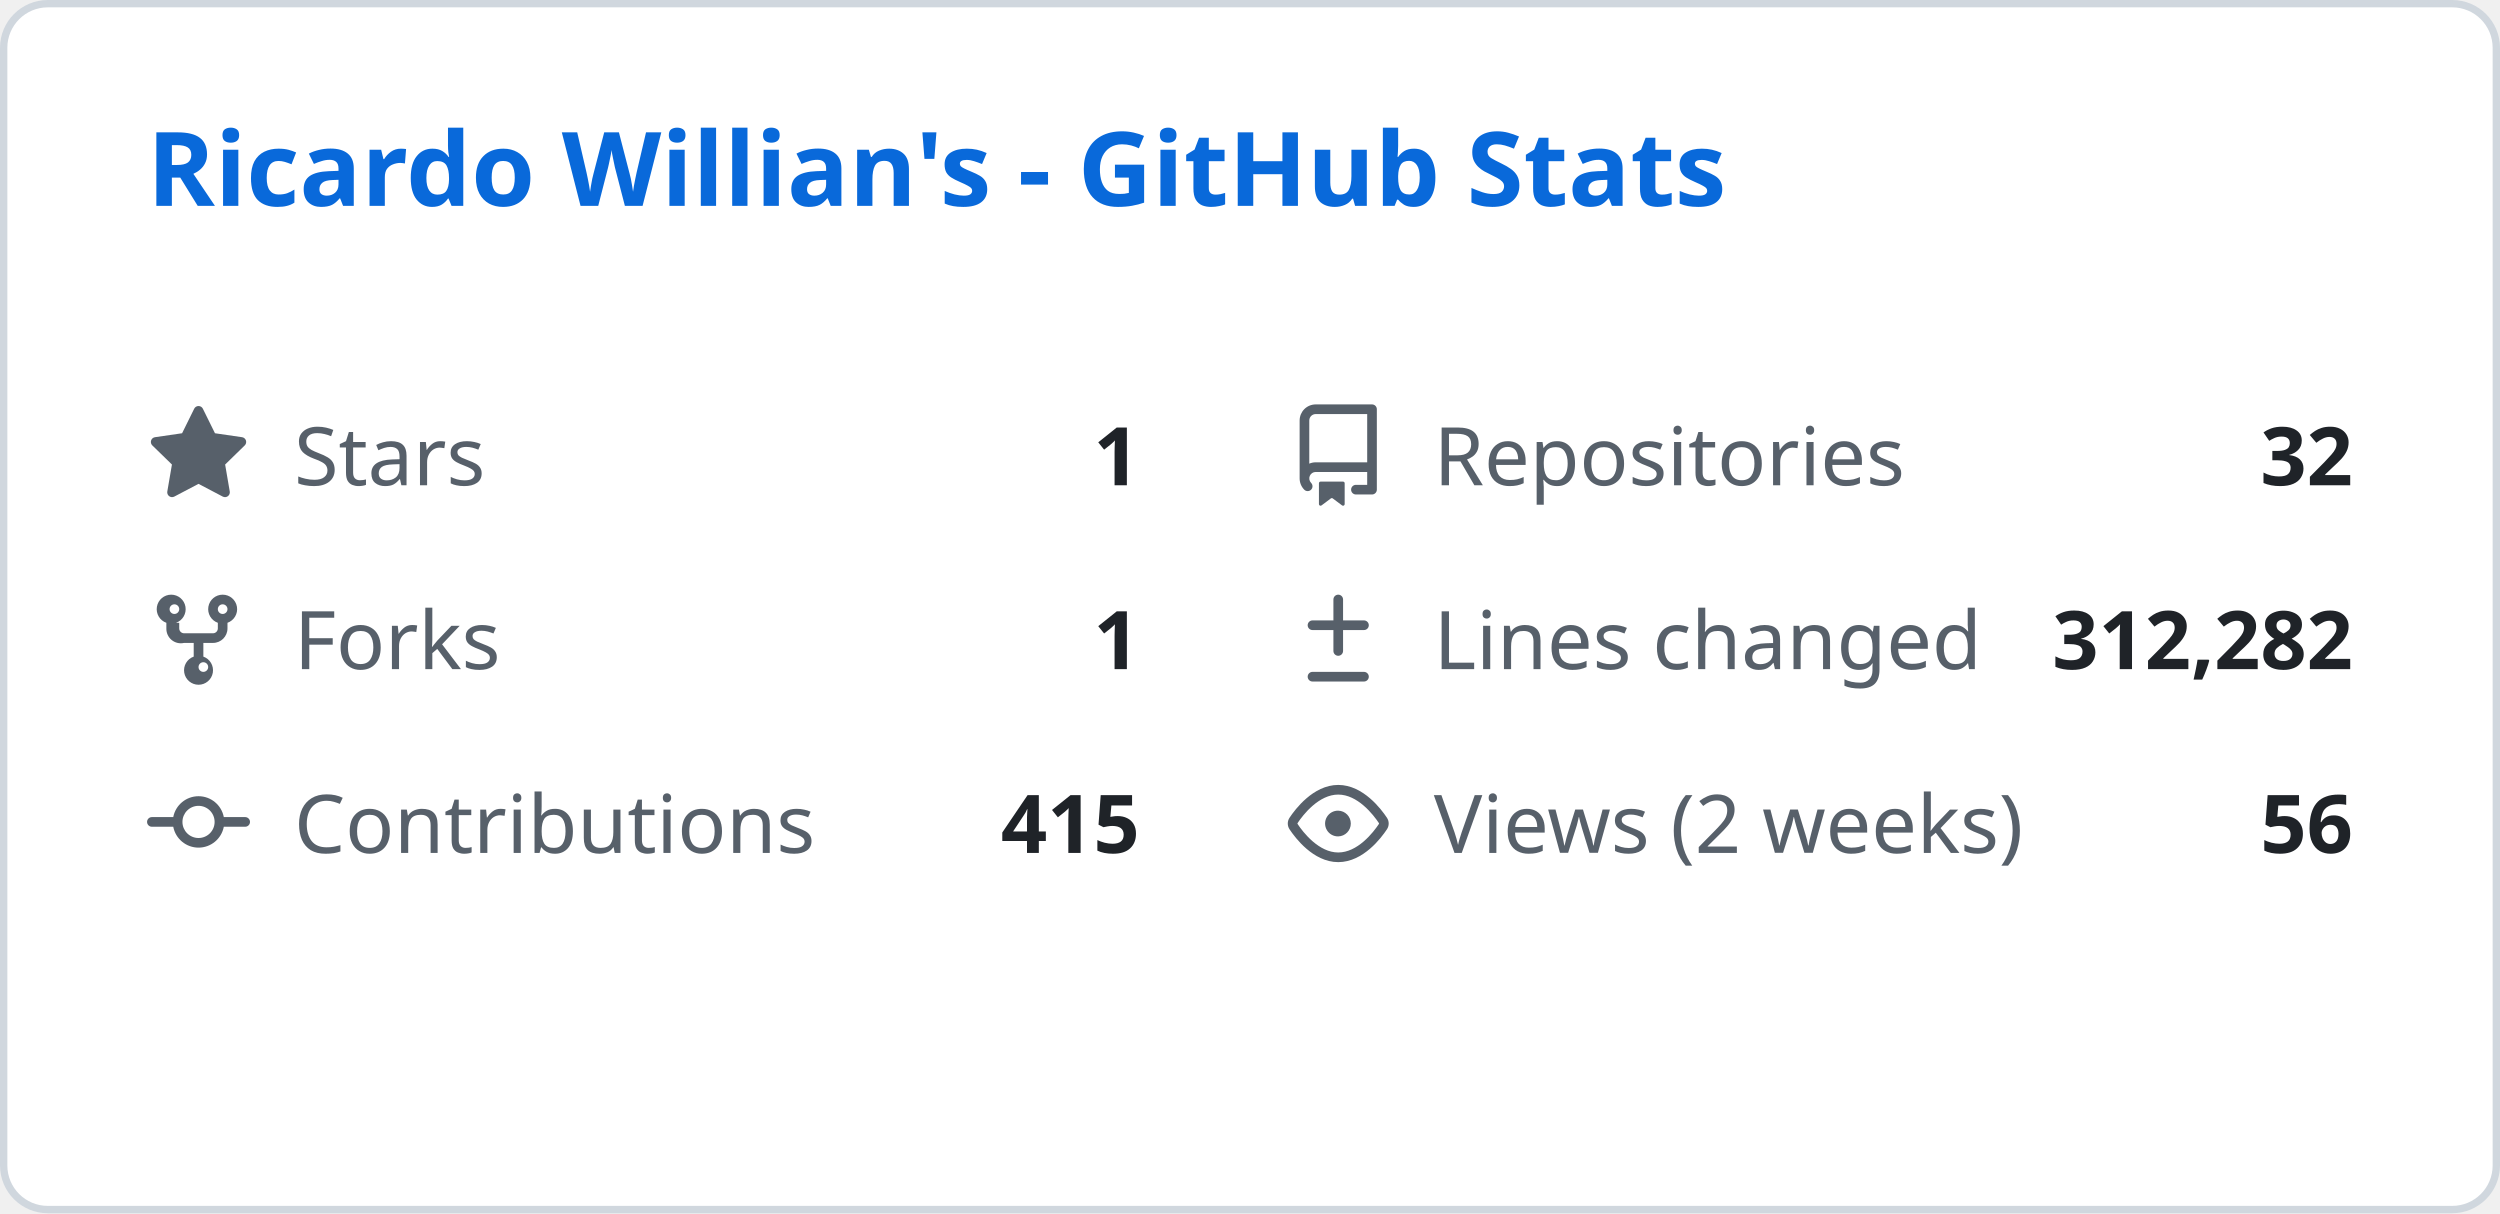
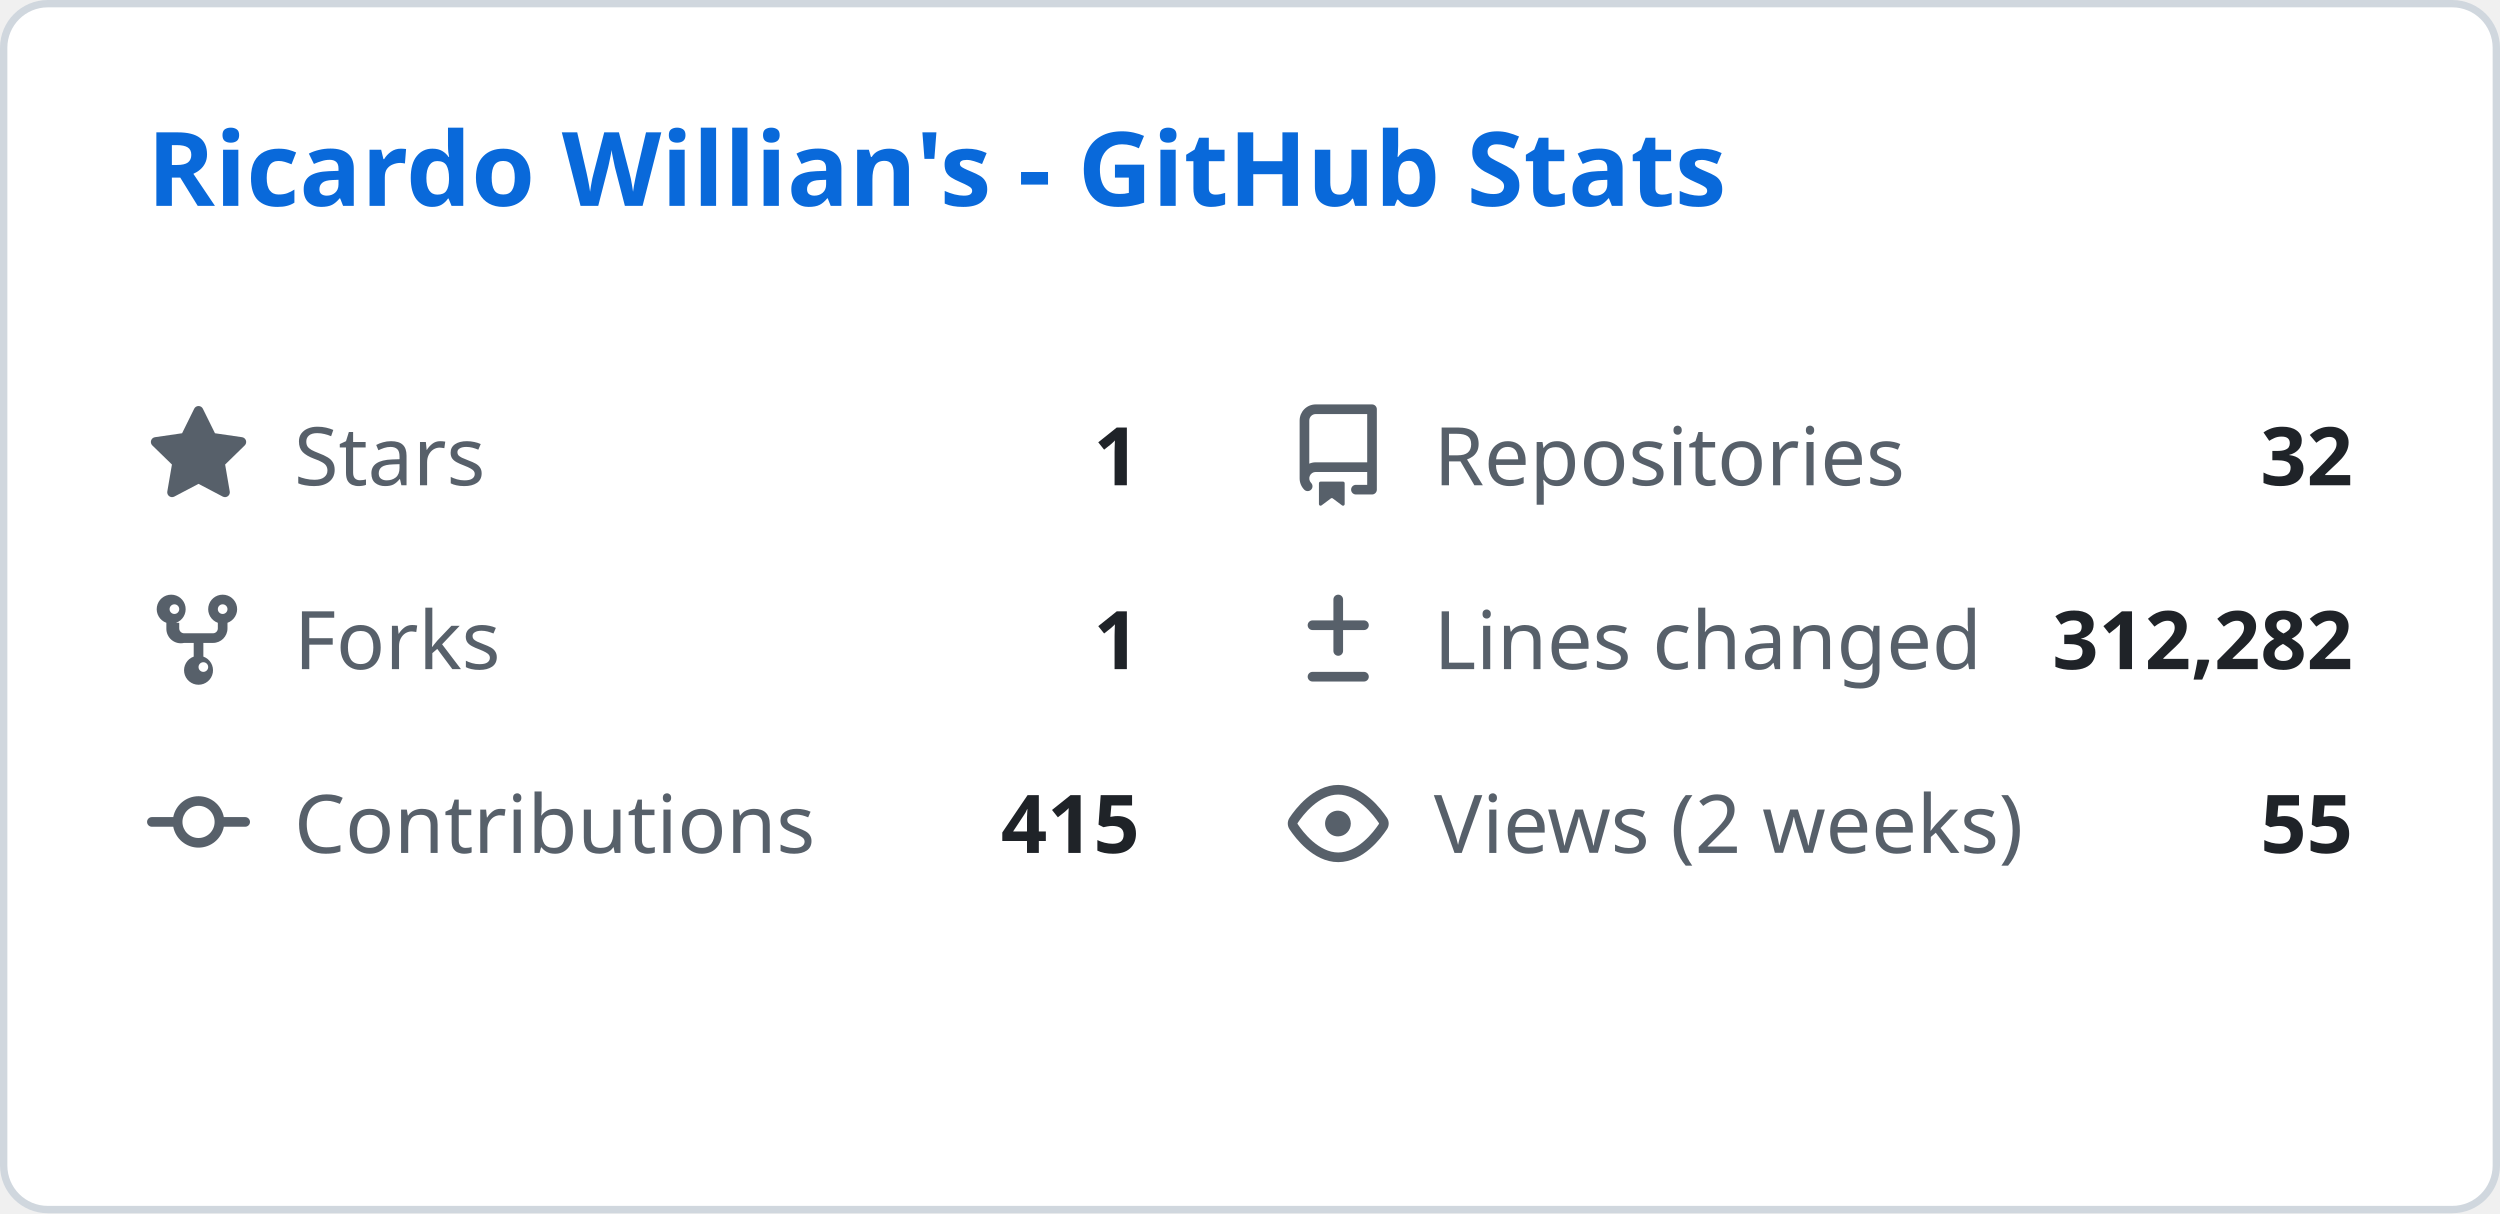
<svg xmlns="http://www.w3.org/2000/svg" width="340" height="165" viewBox="0 0 340 165" fill="none">
  <style>
    .header { font: 600 14px 'Segoe UI', Ubuntu, Sans-Serif; fill: #0969da; }
    .stat-label { font: 400 11px 'Segoe UI', Ubuntu, Sans-Serif; fill: #57606a; }
    .stat-value { font: 600 11px 'Segoe UI', Ubuntu, Sans-Serif; fill: #1f2328; }
    .icon { fill: #57606a; }
  </style>
  <rect class="bg" x="0.5" y="0.5" rx="6" width="339" height="164" fill="#ffffff" stroke="#d0d7de" />
  <g transform="translate(20, 28)">
    <text class="header">Ricardo Willian's - GitHub Stats</text>
  </g>
  <g transform="translate(20, 55)">
    <svg class="icon" viewBox="0 0 16 16" width="14" height="14">
      <path d="M8 .25a.75.75 0 01.673.418l1.882 3.815 4.21.612a.75.75 0 01.416 1.279l-3.046 2.97.719 4.192a.75.75 0 01-1.088.791L8 12.347l-3.766 1.98a.75.75 0 01-1.088-.79l.72-4.194L.818 6.374a.75.75 0 01.416-1.28l4.21-.611L7.327.668A.75.75 0 018 .25z" />
    </svg>
    <text class="stat-label" x="20" y="11">Stars</text>
    <text class="stat-value" x="135" y="11" text-anchor="end">1</text>
  </g>
  <g transform="translate(175, 55)">
    <svg class="icon" viewBox="0 0 16 16" width="14" height="14">
      <path d="M2 2.5A2.5 2.5 0 014.5 0h8.75a.75.75 0 01.75.75v12.5a.75.75 0 01-.75.75h-2.5a.75.75 0 110-1.5h1.75v-2h-8a1 1 0 00-.714 1.7.75.75 0 01-1.072 1.05A2.495 2.495 0 012 11.5v-9zm10.5-1H4.5a1 1 0 00-1 1v6.708A2.486 2.486 0 014.5 9h8V1.5zM5 12.25v3.25a.25.25 0 00.4.2l1.45-1.087a.25.25 0 01.3 0L8.6 15.7a.25.25 0 00.4-.2v-3.25a.25.25 0 00-.25-.25h-3.5a.25.25 0 00-.25.25z" />
    </svg>
    <text class="stat-label" x="20" y="11">Repositories</text>
    <text class="stat-value" x="145" y="11" text-anchor="end">32</text>
  </g>
  <g transform="translate(20, 80)">
    <svg class="icon" viewBox="0 0 16 16" width="14" height="14">
      <path d="M5 5.372v.878c0 .414.336.75.75.75h4.5a.75.75 0 00.75-.75v-.878a2.25 2.25 0 111.5 0v.878a2.25 2.25 0 01-2.25 2.25h-1.5v2.128a2.251 2.251 0 11-1.5 0V8.5h-1.5A2.25 2.25 0 013 6.25v-.878a2.25 2.25 0 111.5 0zM5 3.25a.75.75 0 10-1.5 0 .75.75 0 001.5 0zm6.75.75a.75.75 0 10-.75-.75.75.75 0 00.75.75zM8 12.25a.75.75 0 101.5 0 .75.75 0 00-1.5 0z" />
    </svg>
    <text class="stat-label" x="20" y="11">Forks</text>
    <text class="stat-value" x="135" y="11" text-anchor="end">1</text>
  </g>
  <g transform="translate(175, 80)">
    <svg class="icon" viewBox="0 0 16 16" width="14" height="14">
      <path d="M8.75 1.75a.75.75 0 00-1.5 0V5H4a.75.75 0 000 1.5h3.25v3.25a.75.75 0 001.5 0V6.5H12a.75.75 0 000-1.5H8.75V1.75zM4 13a.75.75 0 000 1.5h8a.75.75 0 000-1.5H4z" />
    </svg>
    <text class="stat-label" x="20" y="11">Lines changed</text>
    <text class="stat-value" x="145" y="11" text-anchor="end">312,282</text>
  </g>
  <g transform="translate(20, 105)">
    <svg class="icon" viewBox="0 0 16 16" width="14" height="14">
      <path d="M11.93 8.5a4.002 4.002 0 01-7.86 0H.75a.75.75 0 010-1.5h3.32a4.002 4.002 0 017.86 0h3.32a.75.75 0 010 1.5h-3.32zm-1.43-.75a2.5 2.5 0 10-5 0 2.5 2.5 0 005 0z" />
    </svg>
    <text class="stat-label" x="20" y="11">Contributions</text>
    <text class="stat-value" x="135" y="11" text-anchor="end">415</text>
  </g>
  <g transform="translate(175, 105)">
    <svg class="icon" viewBox="0 0 16 16" width="14" height="14">
      <path d="M8 2c1.981 0 3.671.992 4.933 2.078 1.27 1.091 2.187 2.345 2.637 3.023a1.62 1.62 0 010 1.798c-.45.678-1.367 1.932-2.637 3.023C11.67 13.008 9.981 14 8 14c-1.981 0-3.671-.992-4.933-2.078C1.797 10.83.88 9.576.43 8.898a1.62 1.62 0 010-1.798c.45-.677 1.367-1.931 2.637-3.022C4.33 2.992 6.019 2 8 2zM1.679 7.932a.12.12 0 000 .136c.411.622 1.241 1.75 2.366 2.717C5.176 11.758 6.527 12.5 8 12.5c1.473 0 2.825-.742 3.955-1.715 1.124-.967 1.954-2.096 2.366-2.717a.12.12 0 000-.136c-.412-.621-1.242-1.75-2.366-2.717C10.824 4.242 9.473 3.5 8 3.5c-1.473 0-2.824.742-3.955 1.715-1.124.967-1.954 2.096-2.366 2.717zM8 10a2 2 0 11-.001-3.999A2 2 0 018 10z" />
    </svg>
    <text class="stat-label" x="20" y="11">Views (2 weeks)</text>
-     <text class="stat-value" x="145" y="11" text-anchor="end">56</text>
+     <text class="stat-value" x="145" y="11" text-anchor="end">55</text>
  </g>
</svg>
